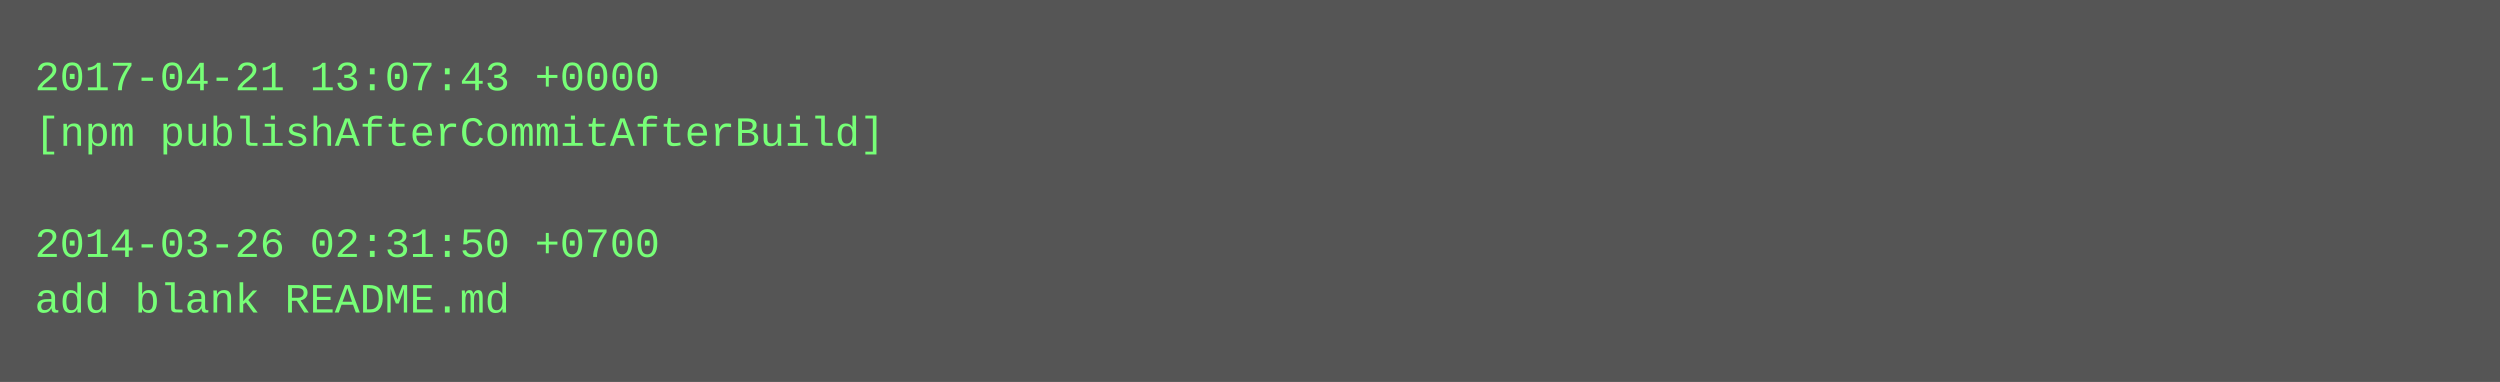
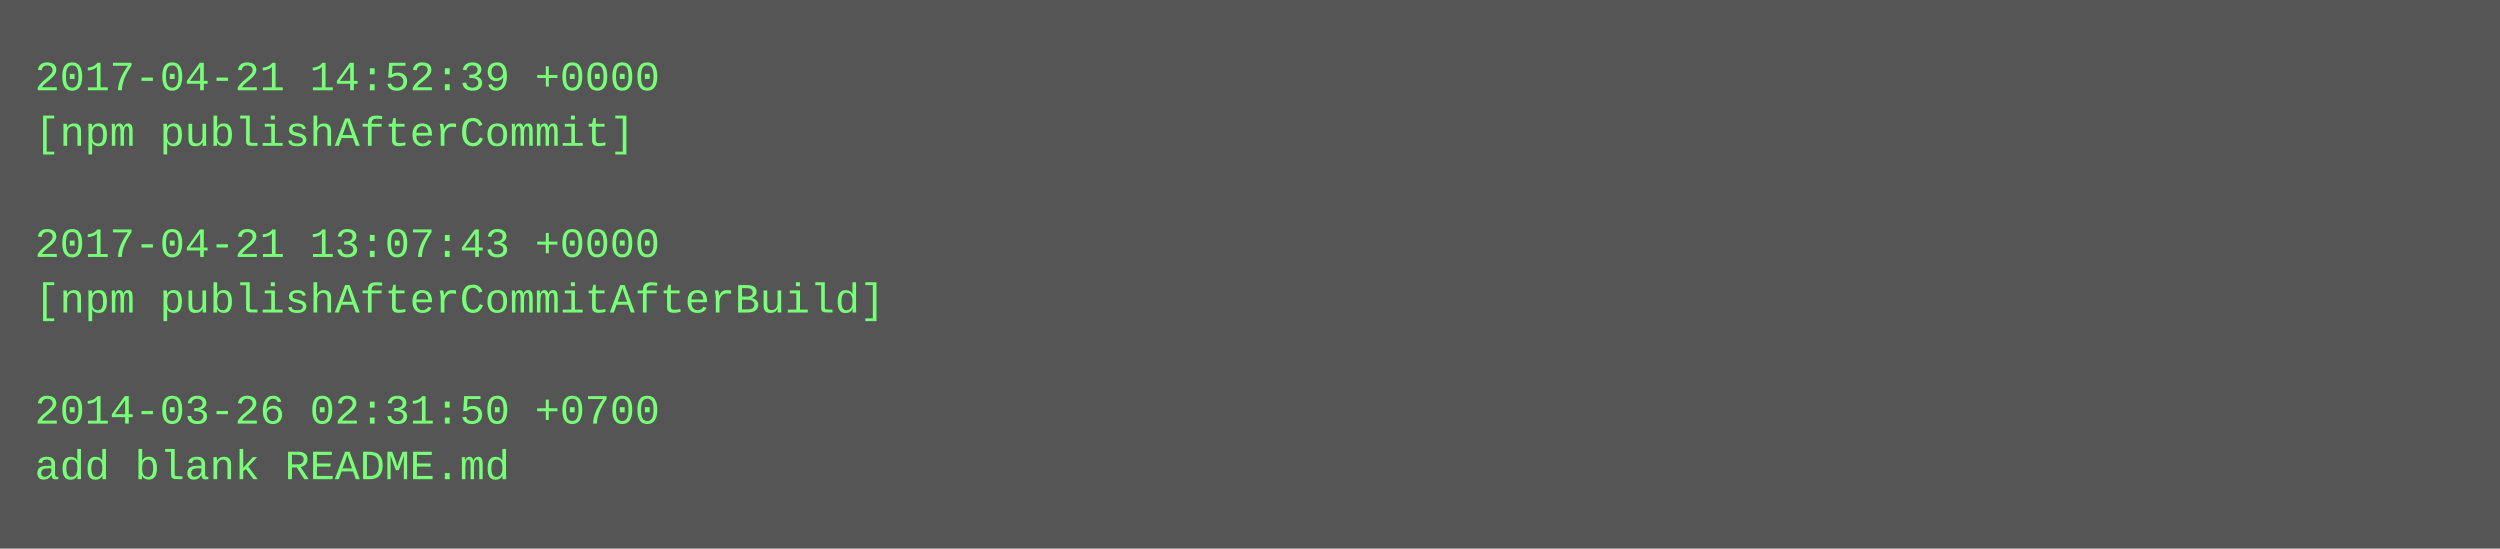
- <svg xmlns="http://www.w3.org/2000/svg" height="110" width="720">
-   <rect height="110" fill="#555" width="720" />
+ <svg xmlns="http://www.w3.org/2000/svg" height="158" width="720">
+   <rect height="158" fill="#555" width="720" />
  <text fill="#7f7" font-family="Courier New" font-size="12" xml:space="preserve">
-     <tspan x="10" y="26">2017-04-21 13:07:43 +0000</tspan>
-     <tspan x="10" y="42">[npm publishAfterCommitAfterBuild]</tspan>
+     <tspan x="10" y="26">2017-04-21 14:52:39 +0000</tspan>
+     <tspan x="10" y="42">[npm publishAfterCommit]</tspan>
    <tspan x="10" y="58" />
-     <tspan x="10" y="74">2014-03-26 02:31:50 +0700</tspan>
-     <tspan x="10" y="90">add blank README.md</tspan>
+     <tspan x="10" y="74">2017-04-21 13:07:43 +0000</tspan>
+     <tspan x="10" y="90">[npm publishAfterCommitAfterBuild]</tspan>
+     <tspan x="10" y="106" />
+     <tspan x="10" y="122">2014-03-26 02:31:50 +0700</tspan>
+     <tspan x="10" y="138">add blank README.md</tspan>
  </text>
</svg>
